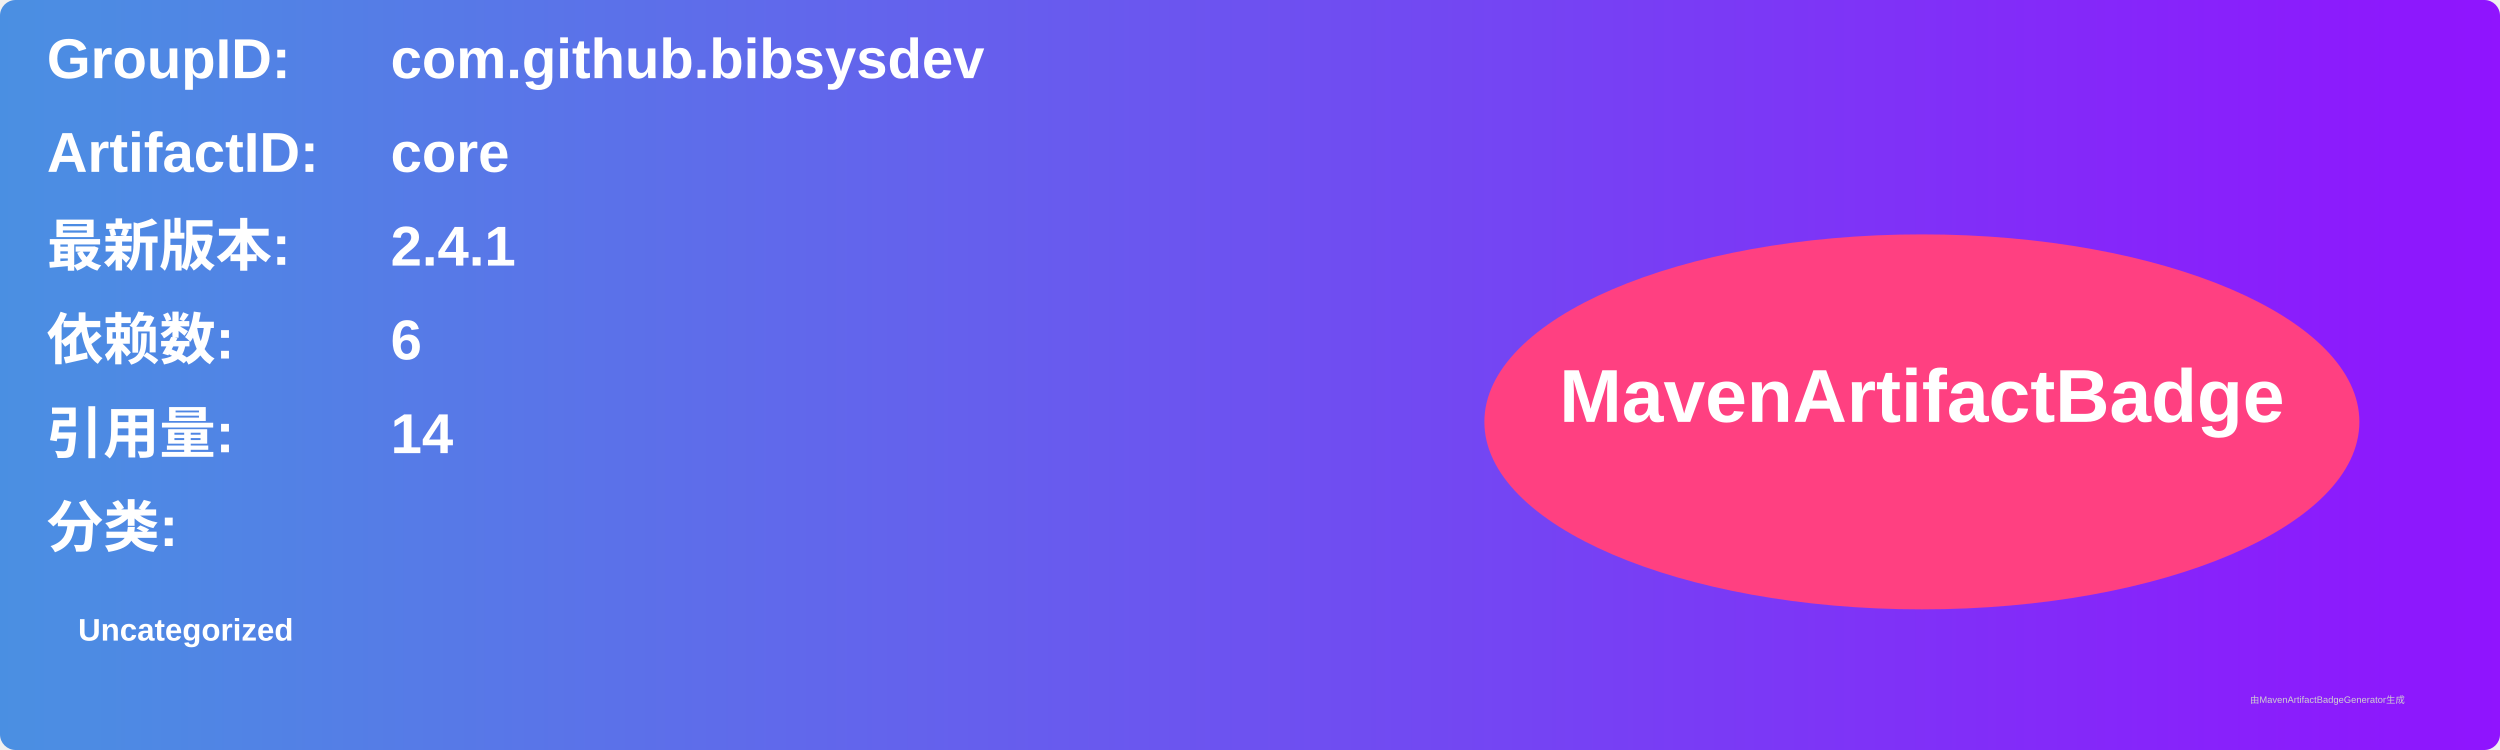
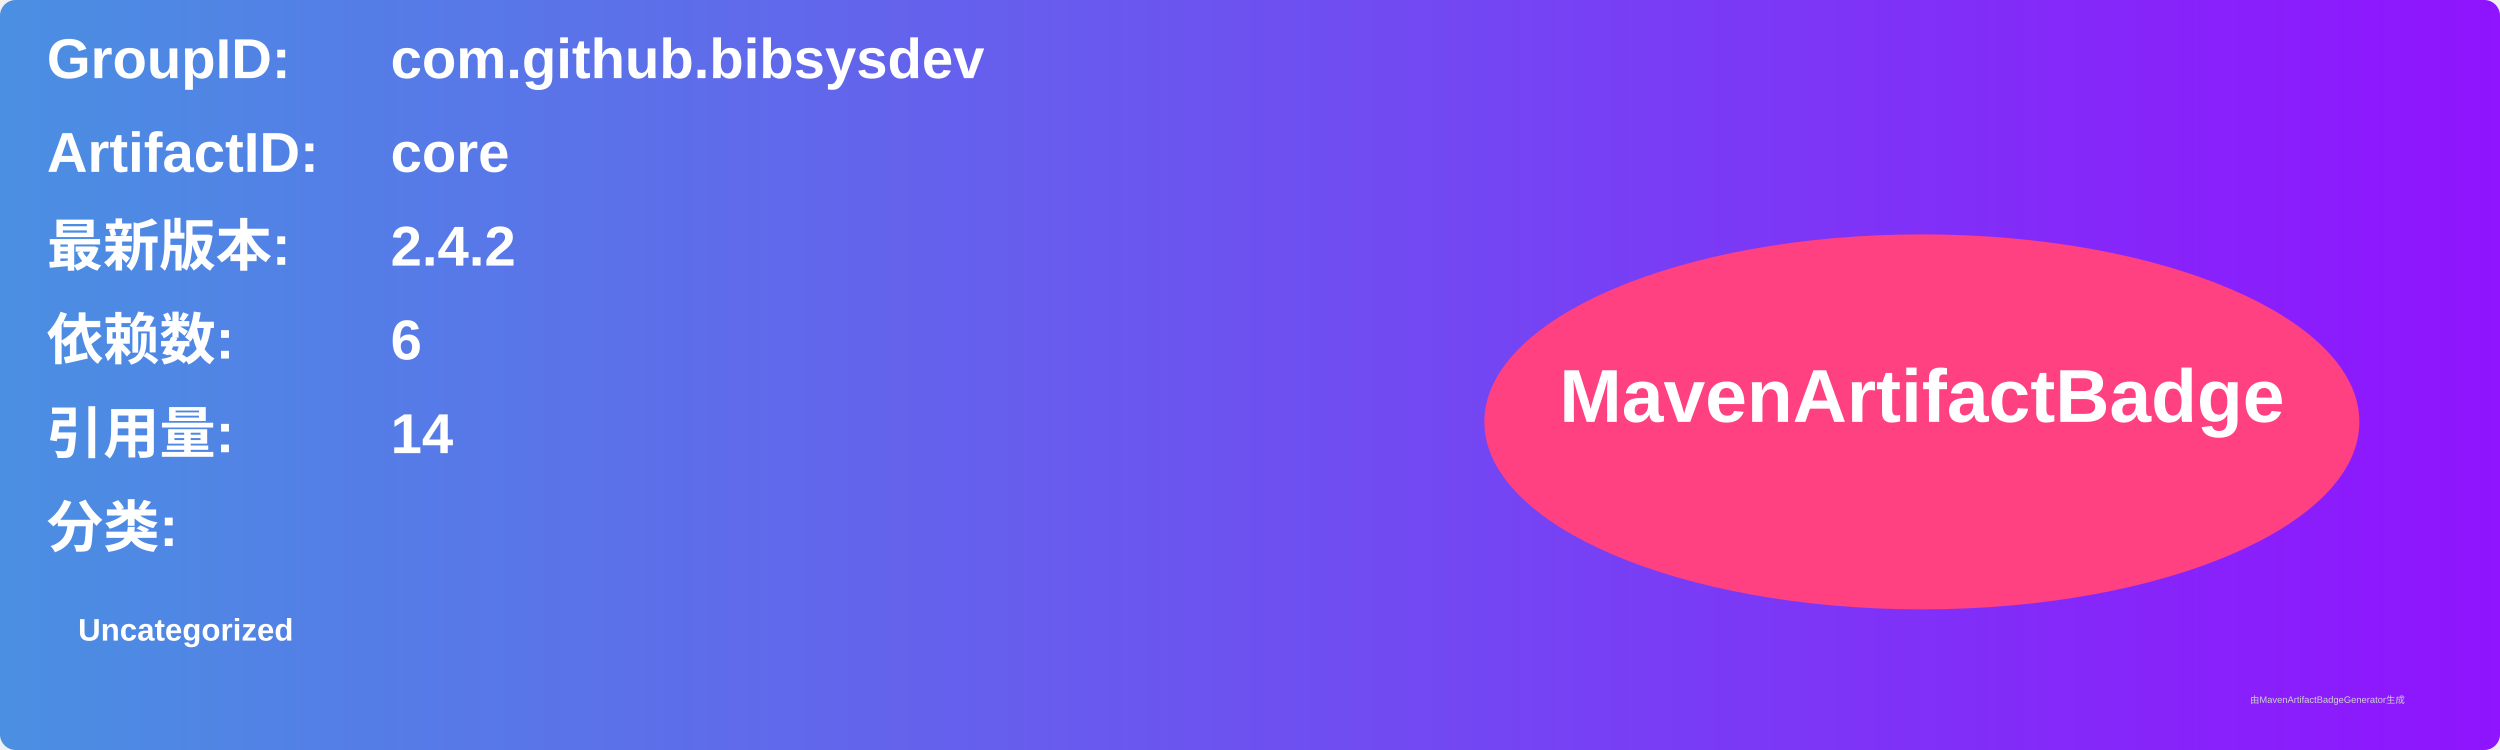
<svg xmlns="http://www.w3.org/2000/svg" width="800" height="240" viewBox="0 0 800 240">
  <linearGradient id="grad" x1="0%" y1="0%" x2="100%" y2="0%">
    <stop offset="0%" stop-color="#4a90e2" />
    <stop offset="100%" stop-color="#9013fe" />
  </linearGradient>
  <rect width="100%" height="100%" rx="5" ry="5" fill="url(#grad)" />
  <g transform="translate(15, 15)">
    <text x="0" y="10" font-family="Arial" font-size="18" fill="white" font-weight="bold" width="260">GroupID:</text>
    <text x="110" y="10" font-family="Arial" font-size="18" fill="white" font-weight="bold" width="460">com.github.bibsysdev</text>
    <text x="0" y="40" font-family="Arial" font-size="18" fill="white" font-weight="bold" width="260">ArtifactID:</text>
    <text x="110" y="40" font-family="Arial" font-size="18" fill="white" font-weight="bold" width="460">core</text>
    <text x="0" y="70" font-family="Arial" font-size="18" fill="white" font-weight="bold">最新版本:</text>
    <text x="110" y="70" font-family="Arial" font-size="18" fill="white" font-weight="bold">
-       <tspan font-weight="bold">2.4.1</tspan>
+       <tspan font-weight="bold">2.4.2</tspan>
    </text>
    <text x="0" y="100" font-family="Arial" font-size="18" fill="white" font-weight="bold">依赖数: </text>
    <text x="110" y="100" font-family="Arial" font-size="18" fill="white">
      <tspan font-weight="bold">6</tspan>
    </text>
    <text x="0" y="130" font-family="Arial" font-size="18" fill="white" font-weight="bold">引用量: </text>
    <text x="110" y="130" font-family="Arial" font-size="18" fill="white">
      <tspan font-weight="bold">14</tspan>
    </text>
    <text x="0" y="160" font-family="Arial" font-size="18" fill="white" font-weight="bold">分类:</text>
    <text x="10" y="190" font-family="Arial" font-size="10" fill="white">
      <tspan font-weight="bold">Uncategorized</tspan>
    </text>
    <ellipse cx="600" cy="120" rx="140" ry="60" fill="#ff4081" />
    <text x="600" y="120" text-anchor="middle" font-family="Arial" font-size="24" fill="white" font-weight="bold">MavenArtifactBadge</text>
  </g>
  <text x="720" y="225" font-family="Arial" font-size="3" fill="#d0d0d0">由MavenArtifactBadgeGenerator生成</text>
</svg>
